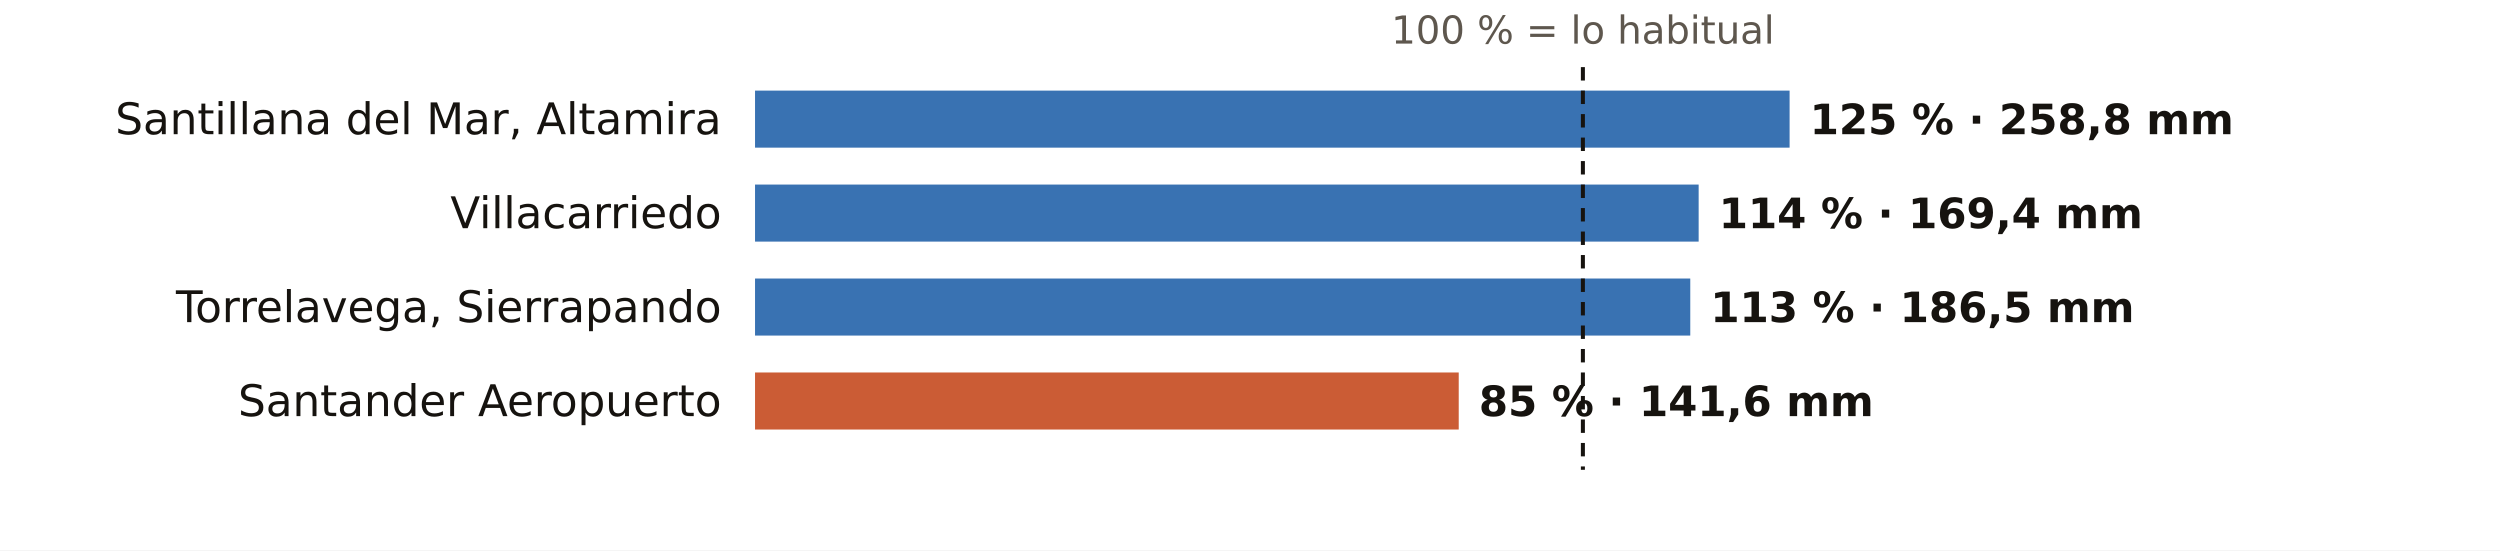
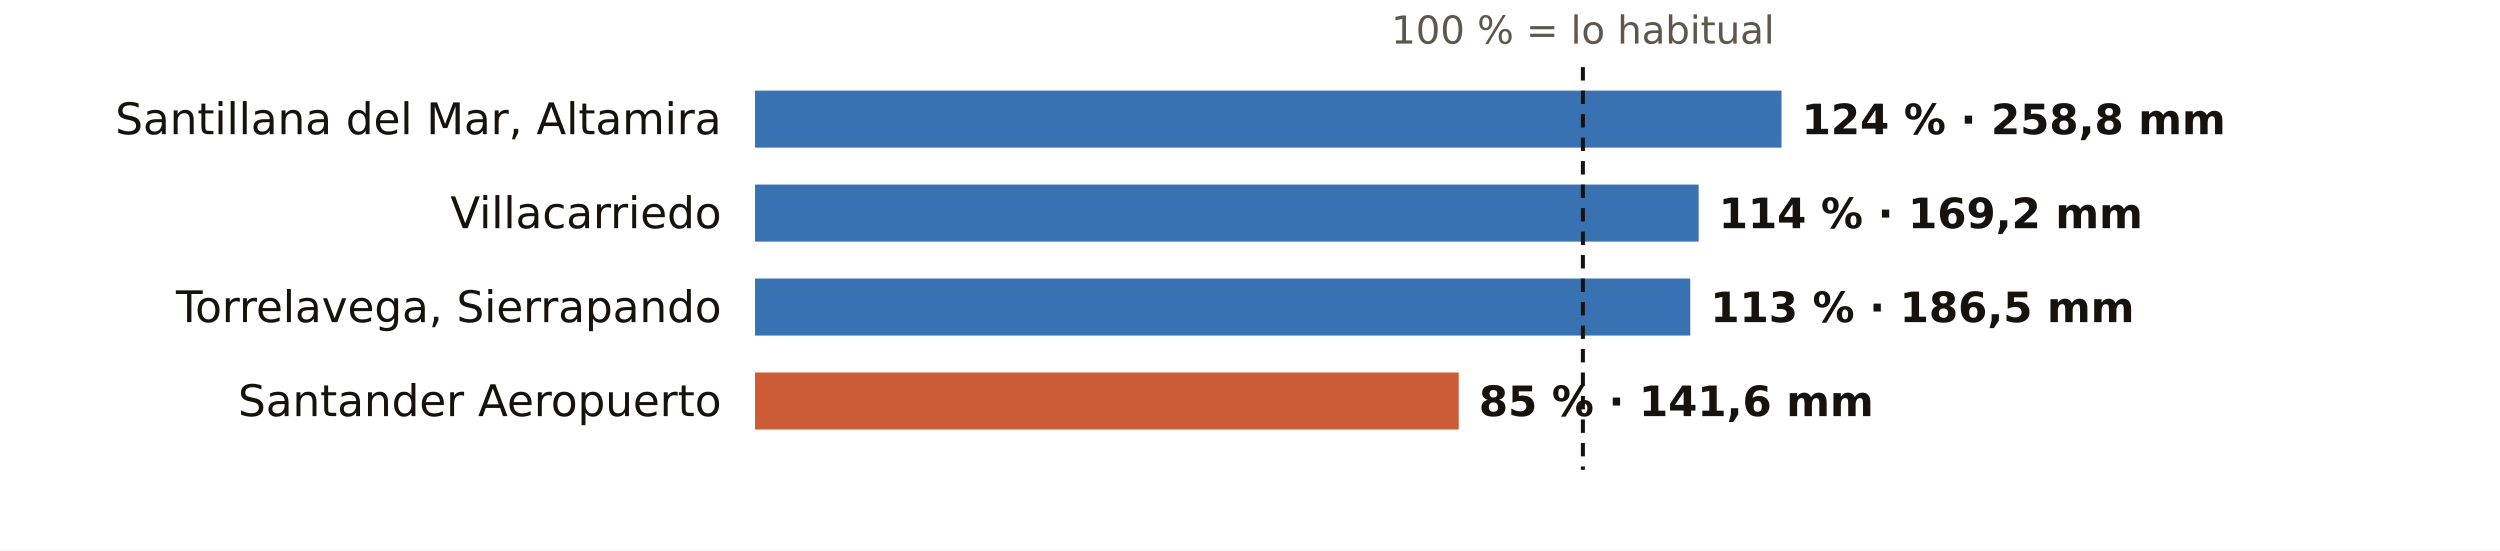
<svg xmlns="http://www.w3.org/2000/svg" viewBox="0 0 745 164" width="745" height="164" role="img" aria-label="El otoño en los pluviómetros de AEMET de Cantabria: % de lo habitual">
  <rect width="745" height="164" fill="#FFFFFF" />
  <text x="471.7" y="13.0" font-size="11.5" fill="#5E574E" text-anchor="middle" font-weight="400" font-family="Public Sans, DejaVu Sans, Arial, sans-serif">100 % = lo habitual</text>
  <text x="215.0" y="40.0" font-size="13" fill="#16130F" text-anchor="end" font-weight="500" font-family="Public Sans, DejaVu Sans, Arial, sans-serif">Santillana del Mar, Altamira</text>
-   <rect x="225" y="27" width="308.3" height="17" fill="#1F5FA8" opacity="0.88" />
-   <text x="539.3" y="40.0" font-size="12.5" fill="#16130F" text-anchor="start" font-weight="600" font-family="Public Sans, DejaVu Sans, Arial, sans-serif">125 % · 258,8 mm</text>
+   <rect x="225" y="27" width="305.9" height="17" fill="#1F5FA8" opacity="0.88" />
+   <text x="536.9" y="40.0" font-size="12.5" fill="#16130F" text-anchor="start" font-weight="600" font-family="Public Sans, DejaVu Sans, Arial, sans-serif">124 % · 258,8 mm</text>
  <text x="215.0" y="68.0" font-size="13" fill="#16130F" text-anchor="end" font-weight="500" font-family="Public Sans, DejaVu Sans, Arial, sans-serif">Villacarriedo</text>
  <rect x="225" y="55" width="281.2" height="17" fill="#1F5FA8" opacity="0.88" />
-   <text x="512.2" y="68.0" font-size="12.5" fill="#16130F" text-anchor="start" font-weight="600" font-family="Public Sans, DejaVu Sans, Arial, sans-serif">114 % · 169,4 mm</text>
+   <text x="512.2" y="68.0" font-size="12.5" fill="#16130F" text-anchor="start" font-weight="600" font-family="Public Sans, DejaVu Sans, Arial, sans-serif">114 % · 169,2 mm</text>
  <text x="215.0" y="96.0" font-size="13" fill="#16130F" text-anchor="end" font-weight="500" font-family="Public Sans, DejaVu Sans, Arial, sans-serif">Torrelavega, Sierrapando</text>
  <rect x="225" y="83" width="278.7" height="17" fill="#1F5FA8" opacity="0.88" />
  <text x="509.7" y="96.0" font-size="12.5" fill="#16130F" text-anchor="start" font-weight="600" font-family="Public Sans, DejaVu Sans, Arial, sans-serif">113 % · 186,5 mm</text>
  <text x="215.0" y="124.0" font-size="13" fill="#16130F" text-anchor="end" font-weight="500" font-family="Public Sans, DejaVu Sans, Arial, sans-serif">Santander Aeropuerto</text>
  <rect x="225" y="111" width="209.7" height="17" fill="#C4461A" opacity="0.88" />
  <text x="440.7" y="124.0" font-size="12.5" fill="#16130F" text-anchor="start" font-weight="600" font-family="Public Sans, DejaVu Sans, Arial, sans-serif">85 % · 141,6 mm</text>
  <line x1="471.7" x2="471.7" y1="20" y2="140" stroke="#16130F" stroke-width="1.2" stroke-dasharray="4 3" />
</svg>
